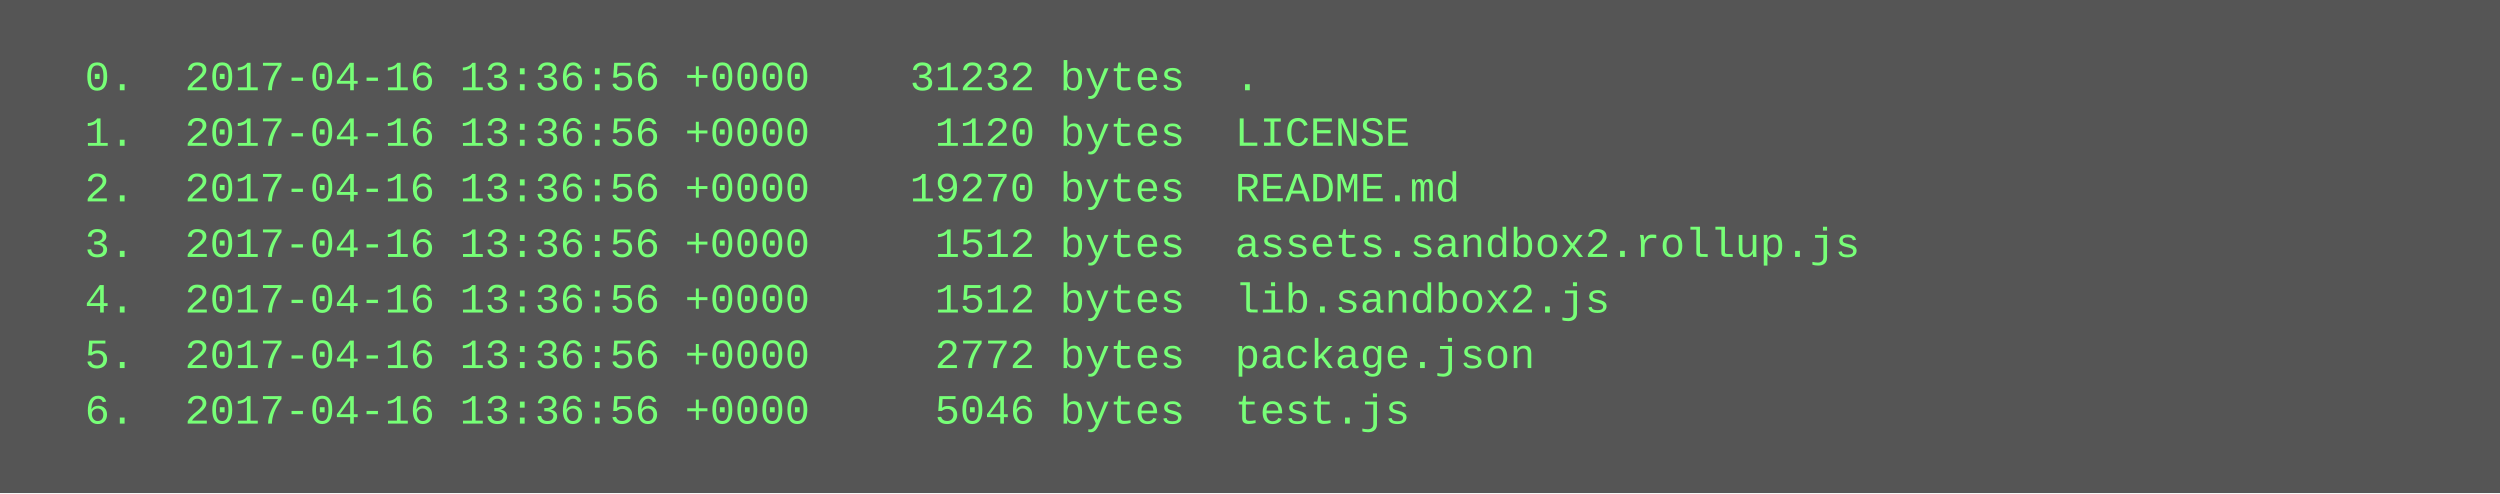
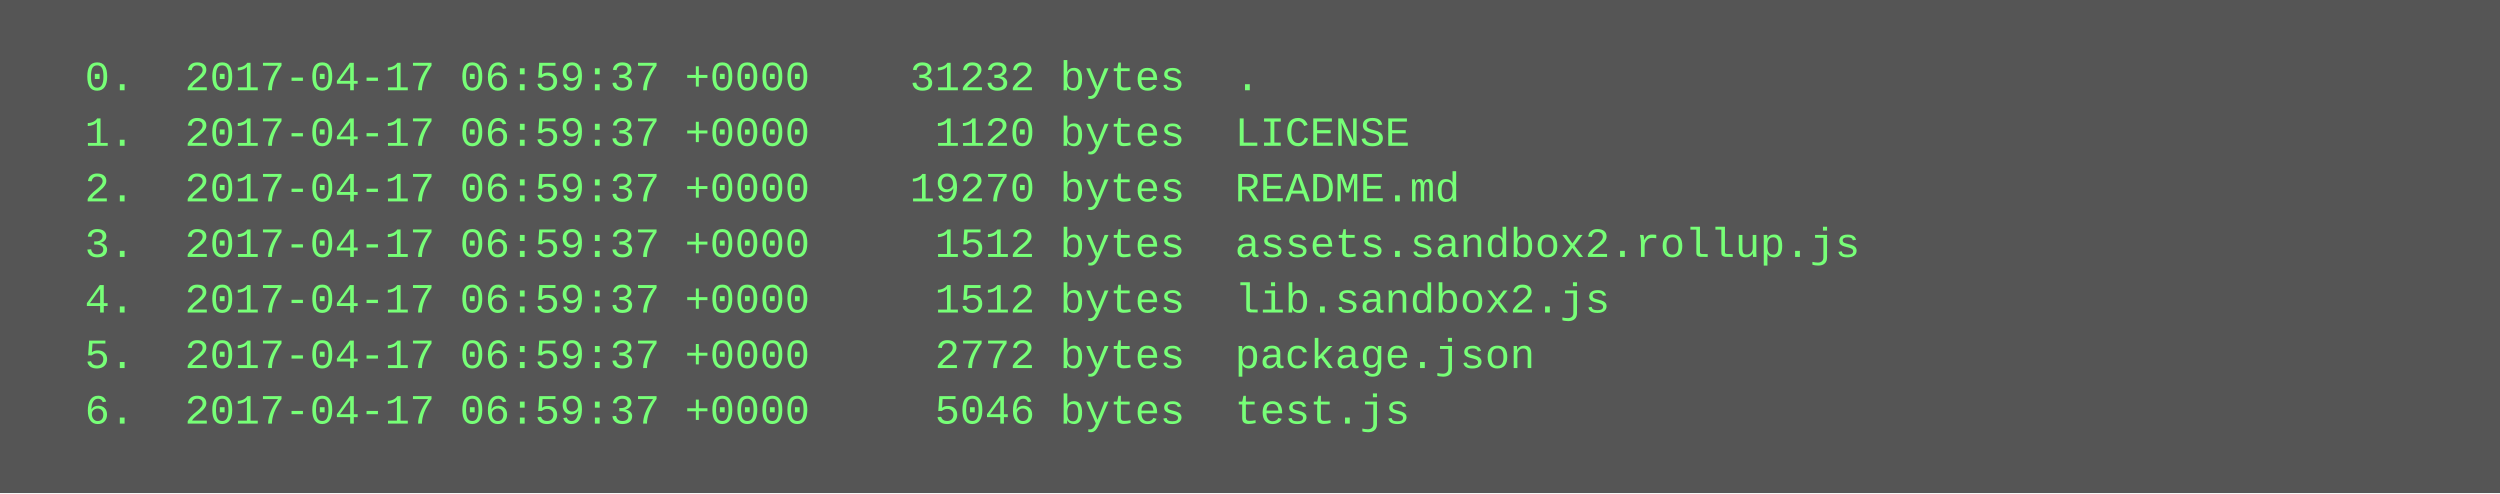
<svg xmlns="http://www.w3.org/2000/svg" height="142" width="720">
  <rect height="142" fill="#555" width="720" />
  <text fill="#7f7" font-family="Courier New" font-size="12" xml:space="preserve">
-     <tspan x="10" y="26">  0.  2017-04-16 13:36:56 +0000    31232 bytes  .</tspan>
-     <tspan x="10" y="42">  1.  2017-04-16 13:36:56 +0000     1120 bytes  LICENSE</tspan>
-     <tspan x="10" y="58">  2.  2017-04-16 13:36:56 +0000    19270 bytes  README.md</tspan>
-     <tspan x="10" y="74">  3.  2017-04-16 13:36:56 +0000     1512 bytes  assets.sandbox2.rollup.js</tspan>
-     <tspan x="10" y="90">  4.  2017-04-16 13:36:56 +0000     1512 bytes  lib.sandbox2.js</tspan>
-     <tspan x="10" y="106">  5.  2017-04-16 13:36:56 +0000     2772 bytes  package.json</tspan>
-     <tspan x="10" y="122">  6.  2017-04-16 13:36:56 +0000     5046 bytes  test.js</tspan>
+     <tspan x="10" y="26">  0.  2017-04-17 06:59:37 +0000    31232 bytes  .</tspan>
+     <tspan x="10" y="42">  1.  2017-04-17 06:59:37 +0000     1120 bytes  LICENSE</tspan>
+     <tspan x="10" y="58">  2.  2017-04-17 06:59:37 +0000    19270 bytes  README.md</tspan>
+     <tspan x="10" y="74">  3.  2017-04-17 06:59:37 +0000     1512 bytes  assets.sandbox2.rollup.js</tspan>
+     <tspan x="10" y="90">  4.  2017-04-17 06:59:37 +0000     1512 bytes  lib.sandbox2.js</tspan>
+     <tspan x="10" y="106">  5.  2017-04-17 06:59:37 +0000     2772 bytes  package.json</tspan>
+     <tspan x="10" y="122">  6.  2017-04-17 06:59:37 +0000     5046 bytes  test.js</tspan>
  </text>
</svg>
